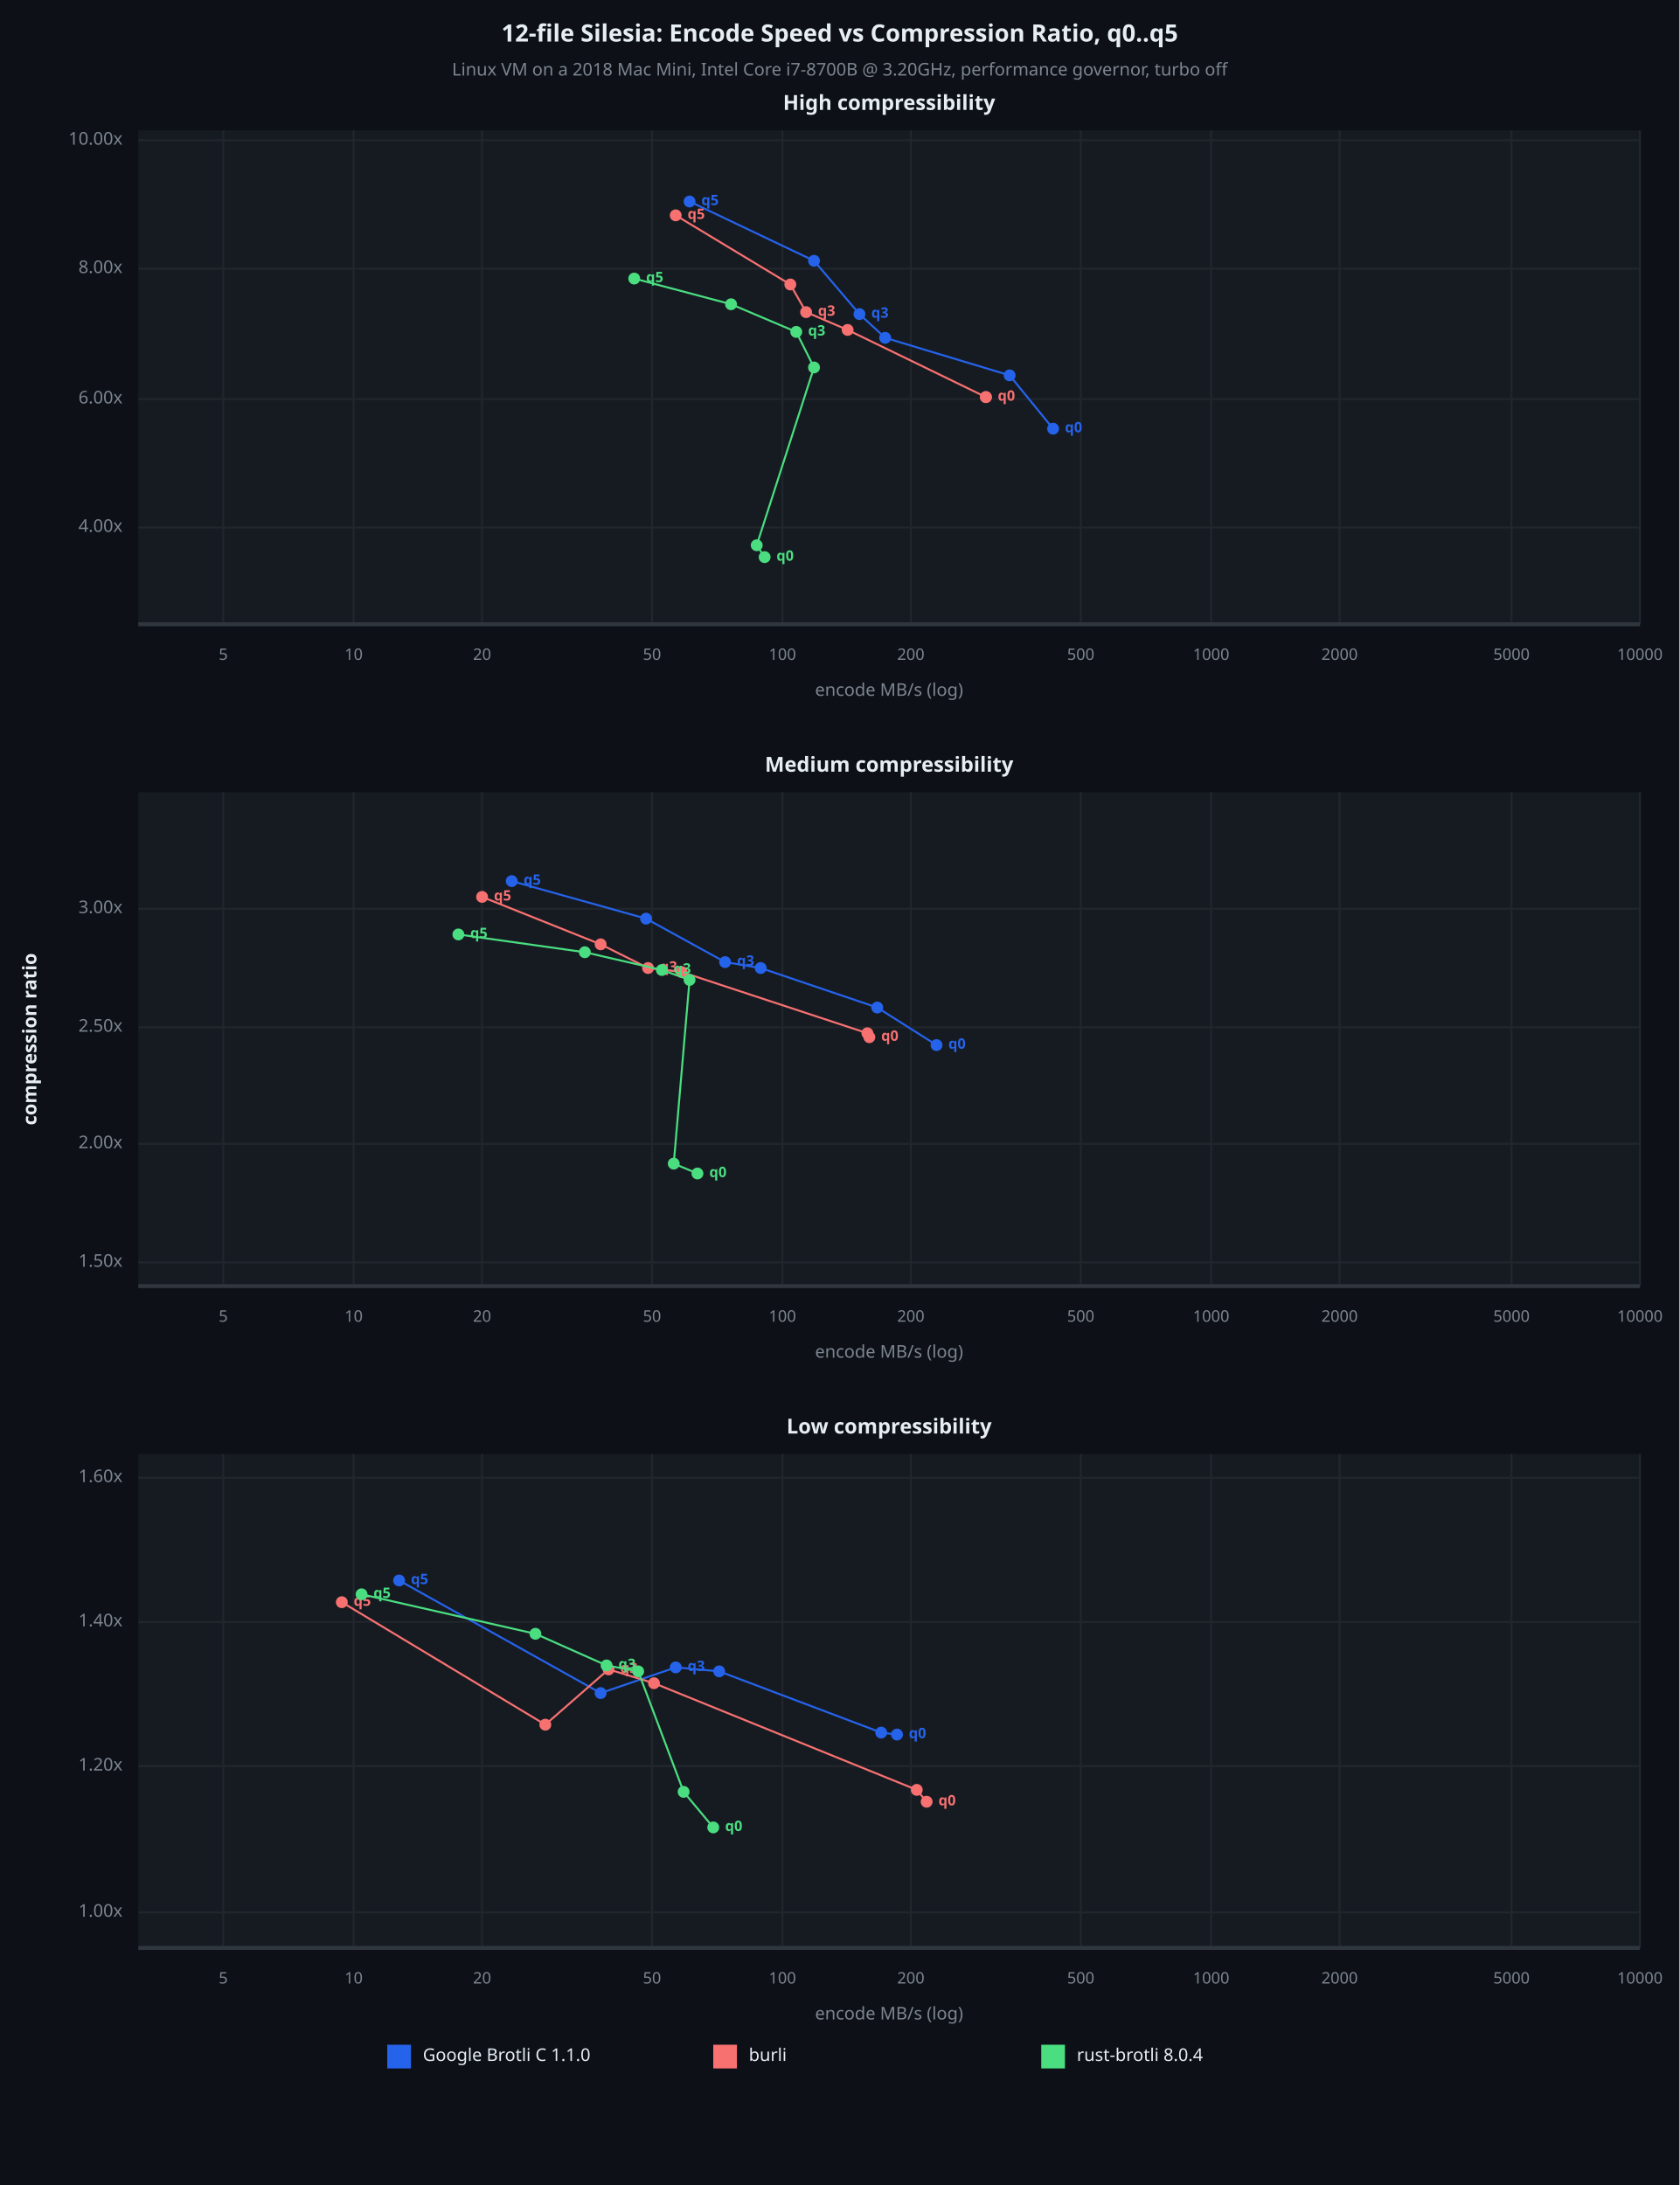
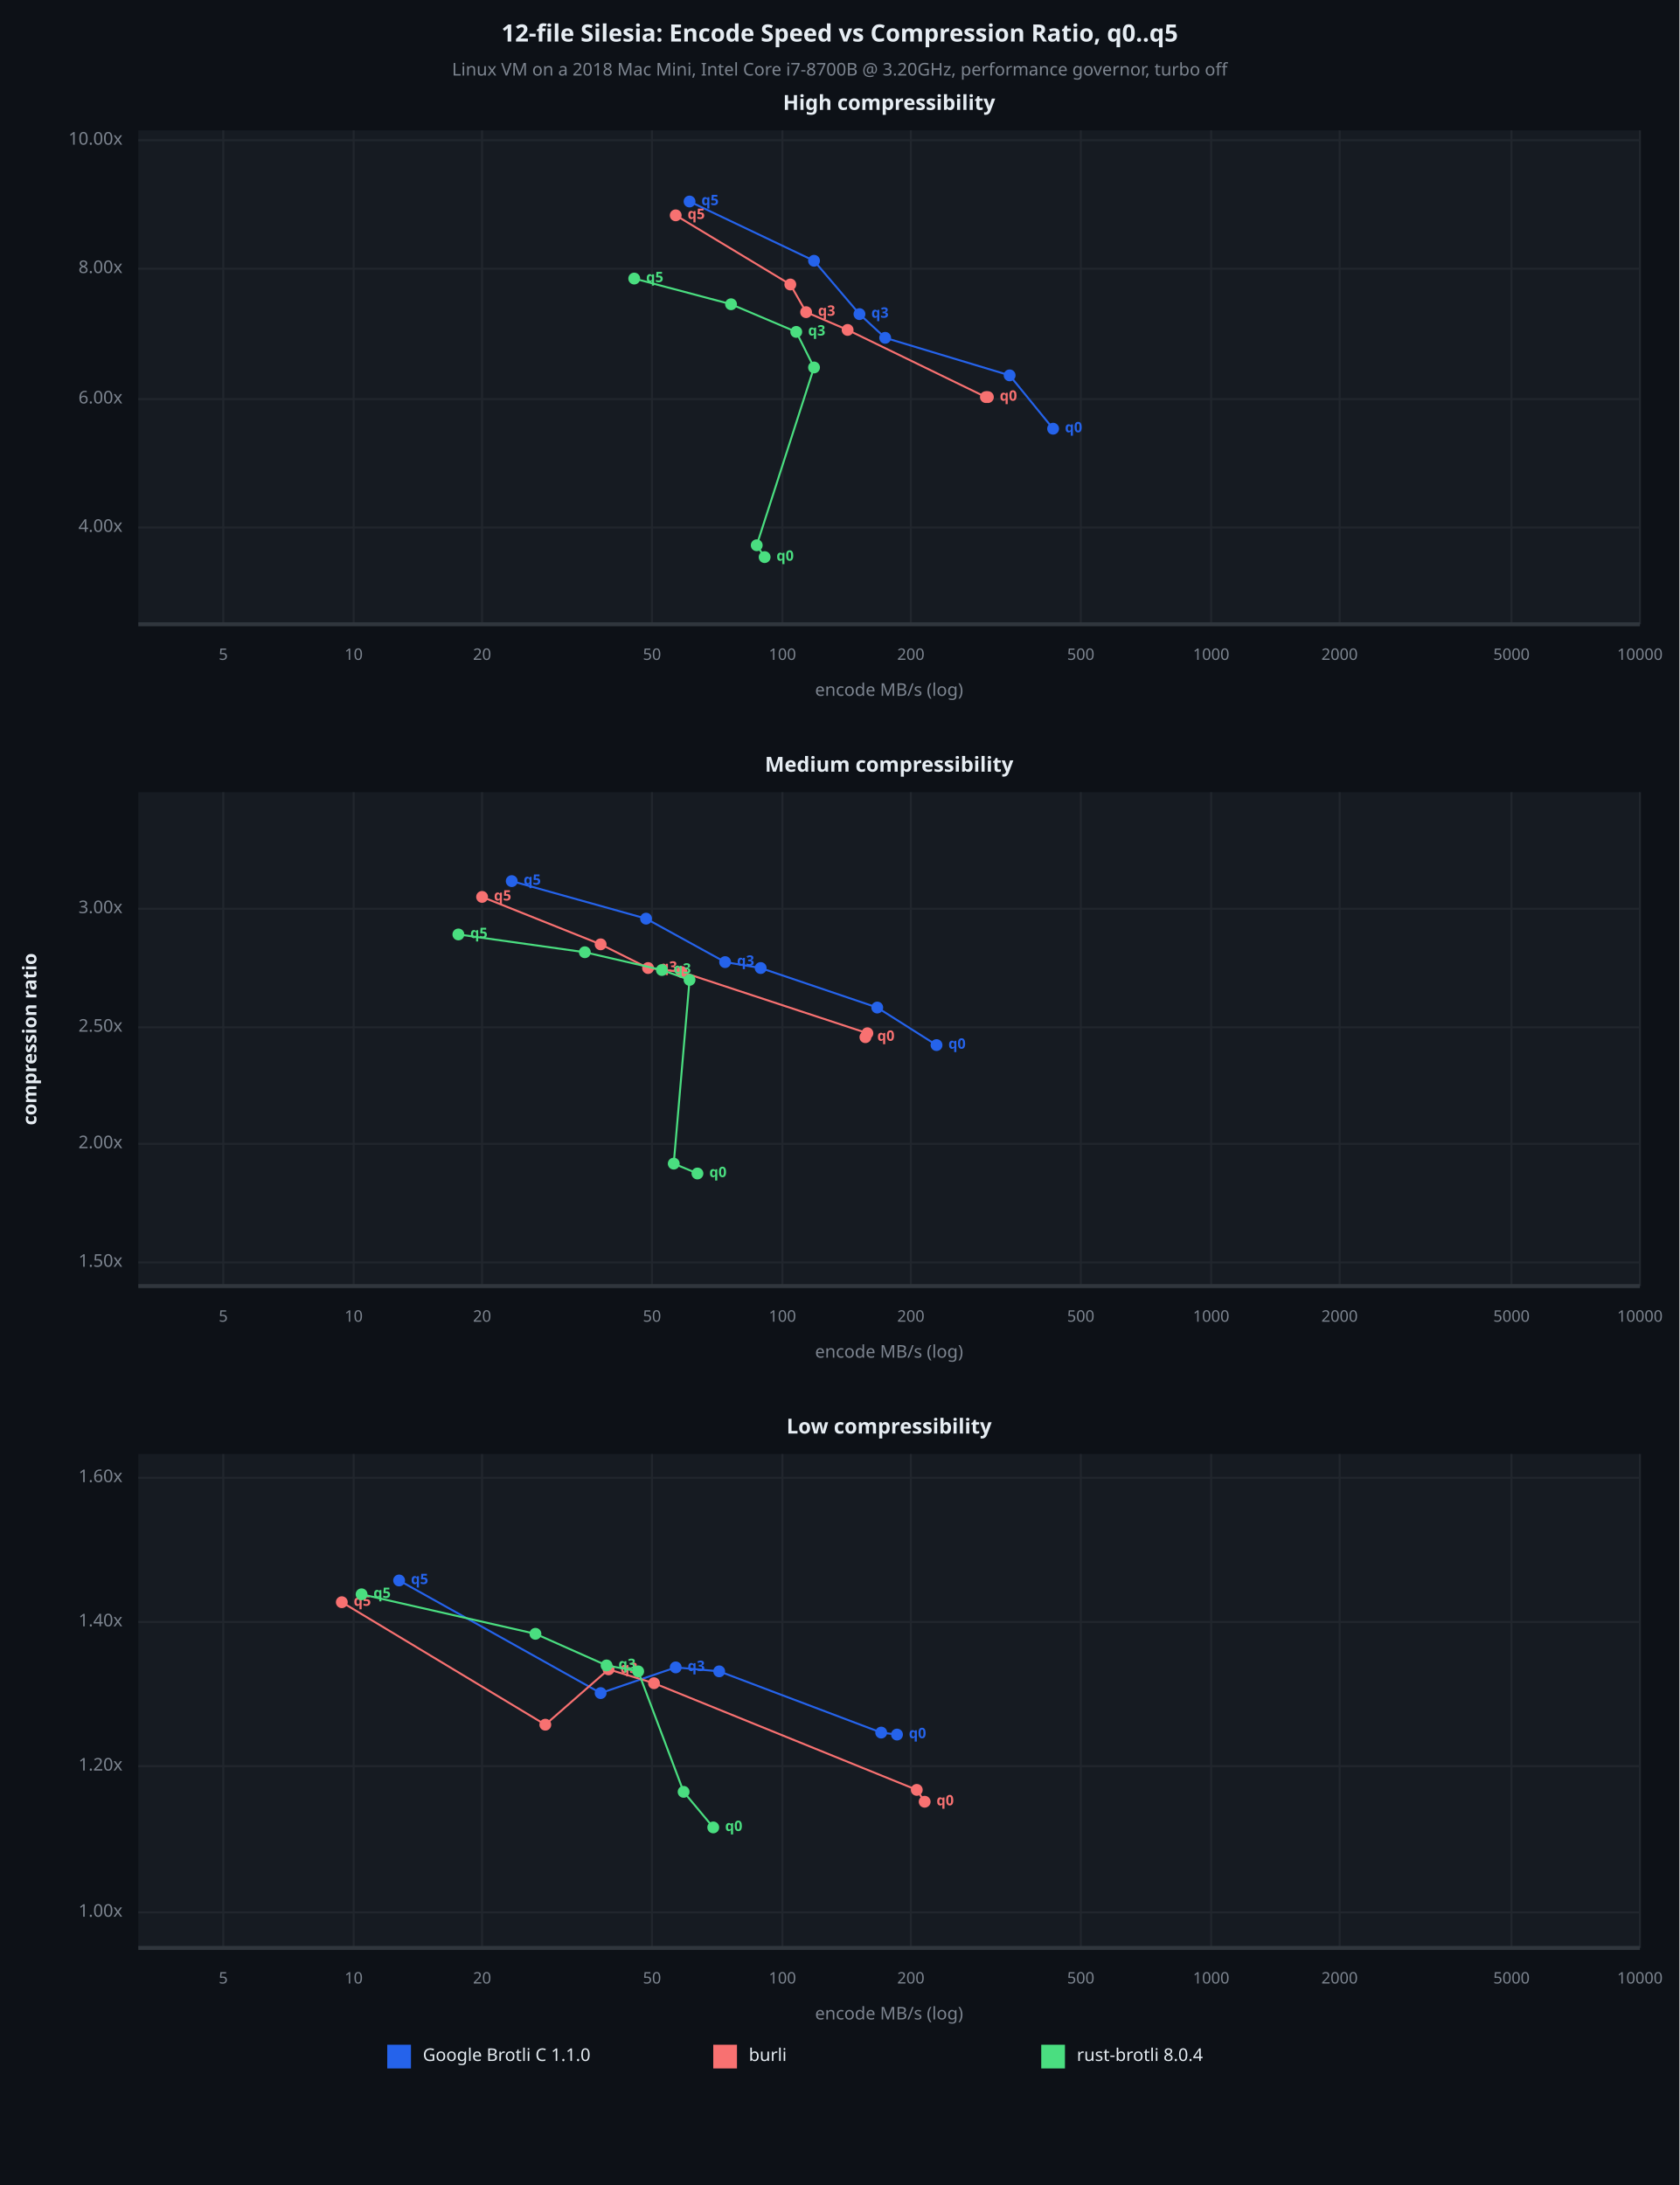
<svg xmlns="http://www.w3.org/2000/svg" viewBox="0 0 850 1106" font-family="system-ui, -apple-system, sans-serif">
  <rect x="0" y="0" width="850" height="1106" opacity="1" fill="#0D1117" stroke="none" />
  <text x="425" y="18" dy="0.5ex" text-anchor="middle" font-family="sans-serif" font-size="12.097" opacity="1" fill="#E6EDF3" font-weight="bold">
12-file Silesia: Encode Speed vs Compression Ratio, q0..q5
</text>
  <text x="425" y="36" dy="0.5ex" text-anchor="middle" font-family="sans-serif" font-size="8.871" opacity="1" fill="#7D8590">
Linux VM on a 2018 Mac Mini, Intel Core i7-8700B @ 3.20GHz, performance governor, turbo off
</text>
  <rect x="70" y="66" width="760" height="250" opacity="1" fill="#161B22" stroke="none" />
  <text x="450" y="53" dy="0.5ex" text-anchor="middle" font-family="sans-serif" font-size="10.484" opacity="1" fill="#E6EDF3" font-weight="bold">
High compressibility
</text>
  <polyline fill="none" opacity="1" stroke="#21262D" stroke-width="1" points="113,66 113,316 " />
  <text x="113" y="332" dy="0.5ex" text-anchor="middle" font-family="sans-serif" font-size="8.065" opacity="1" fill="#7D8590">
5
</text>
  <polyline fill="none" opacity="1" stroke="#21262D" stroke-width="1" points="179,66 179,316 " />
  <text x="179" y="332" dy="0.5ex" text-anchor="middle" font-family="sans-serif" font-size="8.065" opacity="1" fill="#7D8590">
10
</text>
  <polyline fill="none" opacity="1" stroke="#21262D" stroke-width="1" points="244,66 244,316 " />
  <text x="244" y="332" dy="0.5ex" text-anchor="middle" font-family="sans-serif" font-size="8.065" opacity="1" fill="#7D8590">
20
</text>
  <polyline fill="none" opacity="1" stroke="#21262D" stroke-width="1" points="330,66 330,316 " />
  <text x="330" y="332" dy="0.5ex" text-anchor="middle" font-family="sans-serif" font-size="8.065" opacity="1" fill="#7D8590">
50
</text>
  <polyline fill="none" opacity="1" stroke="#21262D" stroke-width="1" points="396,66 396,316 " />
  <text x="396" y="332" dy="0.5ex" text-anchor="middle" font-family="sans-serif" font-size="8.065" opacity="1" fill="#7D8590">
100
</text>
  <polyline fill="none" opacity="1" stroke="#21262D" stroke-width="1" points="461,66 461,316 " />
  <text x="461" y="332" dy="0.5ex" text-anchor="middle" font-family="sans-serif" font-size="8.065" opacity="1" fill="#7D8590">
200
</text>
  <polyline fill="none" opacity="1" stroke="#21262D" stroke-width="1" points="547,66 547,316 " />
  <text x="547" y="332" dy="0.5ex" text-anchor="middle" font-family="sans-serif" font-size="8.065" opacity="1" fill="#7D8590">
500
</text>
  <polyline fill="none" opacity="1" stroke="#21262D" stroke-width="1" points="613,66 613,316 " />
  <text x="613" y="332" dy="0.5ex" text-anchor="middle" font-family="sans-serif" font-size="8.065" opacity="1" fill="#7D8590">
1000
</text>
  <polyline fill="none" opacity="1" stroke="#21262D" stroke-width="1" points="678,66 678,316 " />
  <text x="678" y="332" dy="0.5ex" text-anchor="middle" font-family="sans-serif" font-size="8.065" opacity="1" fill="#7D8590">
2000
</text>
  <polyline fill="none" opacity="1" stroke="#21262D" stroke-width="1" points="765,66 765,316 " />
  <text x="765" y="332" dy="0.5ex" text-anchor="middle" font-family="sans-serif" font-size="8.065" opacity="1" fill="#7D8590">
5000
</text>
  <polyline fill="none" opacity="1" stroke="#21262D" stroke-width="1" points="830,66 830,316 " />
  <text x="830" y="332" dy="0.5ex" text-anchor="middle" font-family="sans-serif" font-size="8.065" opacity="1" fill="#7D8590">
10000
</text>
  <polyline fill="none" opacity="1" stroke="#21262D" stroke-width="1" points="70,267 830,267 " />
  <text x="62" y="267" dy="0.5ex" text-anchor="end" font-family="sans-serif" font-size="8.871" opacity="1" fill="#7D8590">
4.00x
</text>
  <polyline fill="none" opacity="1" stroke="#21262D" stroke-width="1" points="70,202 830,202 " />
  <text x="62" y="202" dy="0.5ex" text-anchor="end" font-family="sans-serif" font-size="8.871" opacity="1" fill="#7D8590">
6.00x
</text>
  <polyline fill="none" opacity="1" stroke="#21262D" stroke-width="1" points="70,136 830,136 " />
  <text x="62" y="136" dy="0.5ex" text-anchor="end" font-family="sans-serif" font-size="8.871" opacity="1" fill="#7D8590">
8.00x
</text>
  <polyline fill="none" opacity="1" stroke="#21262D" stroke-width="1" points="70,71 830,71 " />
  <text x="62" y="71" dy="0.5ex" text-anchor="end" font-family="sans-serif" font-size="8.871" opacity="1" fill="#7D8590">
10.00x
</text>
  <polyline fill="none" opacity="1" stroke="#30363D" stroke-width="2" points="70,316 830,316 " />
  <polyline fill="none" opacity="1" stroke="#2563EB" stroke-width="1" points="533,217 511,190 448,171 435,159 412,132 349,102 " />
  <circle cx="533" cy="217" r="3" opacity="1" fill="#2563EB" stroke="none" stroke-width="1" />
  <text x="539" y="217" dy="0.5ex" text-anchor="start" font-family="sans-serif" font-size="7.258" opacity="1" fill="#2563EB" font-weight="bold">
q0
</text>
  <circle cx="511" cy="190" r="3" opacity="1" fill="#2563EB" stroke="none" stroke-width="1" />
  <circle cx="448" cy="171" r="3" opacity="1" fill="#2563EB" stroke="none" stroke-width="1" />
  <circle cx="435" cy="159" r="3" opacity="1" fill="#2563EB" stroke="none" stroke-width="1" />
  <text x="441" y="159" dy="0.5ex" text-anchor="start" font-family="sans-serif" font-size="7.258" opacity="1" fill="#2563EB" font-weight="bold">
q3
</text>
  <circle cx="412" cy="132" r="3" opacity="1" fill="#2563EB" stroke="none" stroke-width="1" />
  <circle cx="349" cy="102" r="3" opacity="1" fill="#2563EB" stroke="none" stroke-width="1" />
  <text x="355" y="102" dy="0.5ex" text-anchor="start" font-family="sans-serif" font-size="7.258" opacity="1" fill="#2563EB" font-weight="bold">
q5
</text>
-   <polyline fill="none" opacity="1" stroke="#F87171" stroke-width="1" points="499,201 499,201 429,167 408,158 400,144 342,109 " />
-   <circle cx="499" cy="201" r="3" opacity="1" fill="#F87171" stroke="none" stroke-width="1" />
-   <text x="505" y="201" dy="0.5ex" text-anchor="start" font-family="sans-serif" font-size="7.258" opacity="1" fill="#F87171" font-weight="bold">
+   <polyline fill="none" opacity="1" stroke="#F87171" stroke-width="1" points="500,201 499,201 429,167 408,158 400,144 342,109 " />
+   <circle cx="500" cy="201" r="3" opacity="1" fill="#F87171" stroke="none" stroke-width="1" />
+   <text x="506" y="201" dy="0.5ex" text-anchor="start" font-family="sans-serif" font-size="7.258" opacity="1" fill="#F87171" font-weight="bold">
q0
</text>
  <circle cx="499" cy="201" r="3" opacity="1" fill="#F87171" stroke="none" stroke-width="1" />
  <circle cx="429" cy="167" r="3" opacity="1" fill="#F87171" stroke="none" stroke-width="1" />
  <circle cx="408" cy="158" r="3" opacity="1" fill="#F87171" stroke="none" stroke-width="1" />
  <text x="414" y="158" dy="0.5ex" text-anchor="start" font-family="sans-serif" font-size="7.258" opacity="1" fill="#F87171" font-weight="bold">
q3
</text>
  <circle cx="400" cy="144" r="3" opacity="1" fill="#F87171" stroke="none" stroke-width="1" />
  <circle cx="342" cy="109" r="3" opacity="1" fill="#F87171" stroke="none" stroke-width="1" />
  <text x="348" y="109" dy="0.5ex" text-anchor="start" font-family="sans-serif" font-size="7.258" opacity="1" fill="#F87171" font-weight="bold">
q5
</text>
  <polyline fill="none" opacity="1" stroke="#4ADE80" stroke-width="1" points="387,282 383,276 412,186 403,168 370,154 321,141 " />
  <circle cx="387" cy="282" r="3" opacity="1" fill="#4ADE80" stroke="none" stroke-width="1" />
  <text x="393" y="282" dy="0.5ex" text-anchor="start" font-family="sans-serif" font-size="7.258" opacity="1" fill="#4ADE80" font-weight="bold">
q0
</text>
  <circle cx="383" cy="276" r="3" opacity="1" fill="#4ADE80" stroke="none" stroke-width="1" />
  <circle cx="412" cy="186" r="3" opacity="1" fill="#4ADE80" stroke="none" stroke-width="1" />
  <circle cx="403" cy="168" r="3" opacity="1" fill="#4ADE80" stroke="none" stroke-width="1" />
  <text x="409" y="168" dy="0.5ex" text-anchor="start" font-family="sans-serif" font-size="7.258" opacity="1" fill="#4ADE80" font-weight="bold">
q3
</text>
  <circle cx="370" cy="154" r="3" opacity="1" fill="#4ADE80" stroke="none" stroke-width="1" />
  <circle cx="321" cy="141" r="3" opacity="1" fill="#4ADE80" stroke="none" stroke-width="1" />
  <text x="327" y="141" dy="0.5ex" text-anchor="start" font-family="sans-serif" font-size="7.258" opacity="1" fill="#4ADE80" font-weight="bold">
q5
</text>
  <text x="450" y="350" dy="0.5ex" text-anchor="middle" font-family="sans-serif" font-size="8.871" opacity="1" fill="#7D8590">
encode MB/s (log)
</text>
  <rect x="70" y="401" width="760" height="250" opacity="1" fill="#161B22" stroke="none" />
  <text x="450" y="388" dy="0.5ex" text-anchor="middle" font-family="sans-serif" font-size="10.484" opacity="1" fill="#E6EDF3" font-weight="bold">
Medium compressibility
</text>
  <polyline fill="none" opacity="1" stroke="#21262D" stroke-width="1" points="113,401 113,651 " />
  <text x="113" y="667" dy="0.5ex" text-anchor="middle" font-family="sans-serif" font-size="8.065" opacity="1" fill="#7D8590">
5
</text>
  <polyline fill="none" opacity="1" stroke="#21262D" stroke-width="1" points="179,401 179,651 " />
  <text x="179" y="667" dy="0.5ex" text-anchor="middle" font-family="sans-serif" font-size="8.065" opacity="1" fill="#7D8590">
10
</text>
  <polyline fill="none" opacity="1" stroke="#21262D" stroke-width="1" points="244,401 244,651 " />
  <text x="244" y="667" dy="0.5ex" text-anchor="middle" font-family="sans-serif" font-size="8.065" opacity="1" fill="#7D8590">
20
</text>
  <polyline fill="none" opacity="1" stroke="#21262D" stroke-width="1" points="330,401 330,651 " />
  <text x="330" y="667" dy="0.5ex" text-anchor="middle" font-family="sans-serif" font-size="8.065" opacity="1" fill="#7D8590">
50
</text>
  <polyline fill="none" opacity="1" stroke="#21262D" stroke-width="1" points="396,401 396,651 " />
  <text x="396" y="667" dy="0.5ex" text-anchor="middle" font-family="sans-serif" font-size="8.065" opacity="1" fill="#7D8590">
100
</text>
  <polyline fill="none" opacity="1" stroke="#21262D" stroke-width="1" points="461,401 461,651 " />
  <text x="461" y="667" dy="0.5ex" text-anchor="middle" font-family="sans-serif" font-size="8.065" opacity="1" fill="#7D8590">
200
</text>
  <polyline fill="none" opacity="1" stroke="#21262D" stroke-width="1" points="547,401 547,651 " />
  <text x="547" y="667" dy="0.5ex" text-anchor="middle" font-family="sans-serif" font-size="8.065" opacity="1" fill="#7D8590">
500
</text>
  <polyline fill="none" opacity="1" stroke="#21262D" stroke-width="1" points="613,401 613,651 " />
  <text x="613" y="667" dy="0.5ex" text-anchor="middle" font-family="sans-serif" font-size="8.065" opacity="1" fill="#7D8590">
1000
</text>
  <polyline fill="none" opacity="1" stroke="#21262D" stroke-width="1" points="678,401 678,651 " />
  <text x="678" y="667" dy="0.5ex" text-anchor="middle" font-family="sans-serif" font-size="8.065" opacity="1" fill="#7D8590">
2000
</text>
  <polyline fill="none" opacity="1" stroke="#21262D" stroke-width="1" points="765,401 765,651 " />
  <text x="765" y="667" dy="0.5ex" text-anchor="middle" font-family="sans-serif" font-size="8.065" opacity="1" fill="#7D8590">
5000
</text>
  <polyline fill="none" opacity="1" stroke="#21262D" stroke-width="1" points="830,401 830,651 " />
  <text x="830" y="667" dy="0.5ex" text-anchor="middle" font-family="sans-serif" font-size="8.065" opacity="1" fill="#7D8590">
10000
</text>
  <polyline fill="none" opacity="1" stroke="#21262D" stroke-width="1" points="70,639 830,639 " />
  <text x="62" y="639" dy="0.5ex" text-anchor="end" font-family="sans-serif" font-size="8.871" opacity="1" fill="#7D8590">
1.50x
</text>
  <polyline fill="none" opacity="1" stroke="#21262D" stroke-width="1" points="70,579 830,579 " />
  <text x="62" y="579" dy="0.5ex" text-anchor="end" font-family="sans-serif" font-size="8.871" opacity="1" fill="#7D8590">
2.00x
</text>
  <polyline fill="none" opacity="1" stroke="#21262D" stroke-width="1" points="70,520 830,520 " />
  <text x="62" y="520" dy="0.5ex" text-anchor="end" font-family="sans-serif" font-size="8.871" opacity="1" fill="#7D8590">
2.50x
</text>
  <polyline fill="none" opacity="1" stroke="#21262D" stroke-width="1" points="70,460 830,460 " />
  <text x="62" y="460" dy="0.5ex" text-anchor="end" font-family="sans-serif" font-size="8.871" opacity="1" fill="#7D8590">
3.00x
</text>
  <polyline fill="none" opacity="1" stroke="#30363D" stroke-width="2" points="70,651 830,651 " />
  <polyline fill="none" opacity="1" stroke="#2563EB" stroke-width="1" points="474,529 444,510 385,490 367,487 327,465 259,446 " />
  <circle cx="474" cy="529" r="3" opacity="1" fill="#2563EB" stroke="none" stroke-width="1" />
  <text x="480" y="529" dy="0.5ex" text-anchor="start" font-family="sans-serif" font-size="7.258" opacity="1" fill="#2563EB" font-weight="bold">
q0
</text>
  <circle cx="444" cy="510" r="3" opacity="1" fill="#2563EB" stroke="none" stroke-width="1" />
  <circle cx="385" cy="490" r="3" opacity="1" fill="#2563EB" stroke="none" stroke-width="1" />
  <circle cx="367" cy="487" r="3" opacity="1" fill="#2563EB" stroke="none" stroke-width="1" />
  <text x="373" y="487" dy="0.5ex" text-anchor="start" font-family="sans-serif" font-size="7.258" opacity="1" fill="#2563EB" font-weight="bold">
q3
</text>
  <circle cx="327" cy="465" r="3" opacity="1" fill="#2563EB" stroke="none" stroke-width="1" />
  <circle cx="259" cy="446" r="3" opacity="1" fill="#2563EB" stroke="none" stroke-width="1" />
  <text x="265" y="446" dy="0.5ex" text-anchor="start" font-family="sans-serif" font-size="7.258" opacity="1" fill="#2563EB" font-weight="bold">
q5
</text>
-   <polyline fill="none" opacity="1" stroke="#F87171" stroke-width="1" points="440,525 439,523 345,492 328,490 304,478 244,454 " />
-   <circle cx="440" cy="525" r="3" opacity="1" fill="#F87171" stroke="none" stroke-width="1" />
-   <text x="446" y="525" dy="0.5ex" text-anchor="start" font-family="sans-serif" font-size="7.258" opacity="1" fill="#F87171" font-weight="bold">
+   <polyline fill="none" opacity="1" stroke="#F87171" stroke-width="1" points="438,525 439,523 345,492 328,490 304,478 244,454 " />
+   <circle cx="438" cy="525" r="3" opacity="1" fill="#F87171" stroke="none" stroke-width="1" />
+   <text x="444" y="525" dy="0.5ex" text-anchor="start" font-family="sans-serif" font-size="7.258" opacity="1" fill="#F87171" font-weight="bold">
q0
</text>
  <circle cx="439" cy="523" r="3" opacity="1" fill="#F87171" stroke="none" stroke-width="1" />
  <circle cx="345" cy="492" r="3" opacity="1" fill="#F87171" stroke="none" stroke-width="1" />
  <circle cx="328" cy="490" r="3" opacity="1" fill="#F87171" stroke="none" stroke-width="1" />
  <text x="334" y="490" dy="0.5ex" text-anchor="start" font-family="sans-serif" font-size="7.258" opacity="1" fill="#F87171" font-weight="bold">
q3
</text>
  <circle cx="304" cy="478" r="3" opacity="1" fill="#F87171" stroke="none" stroke-width="1" />
  <circle cx="244" cy="454" r="3" opacity="1" fill="#F87171" stroke="none" stroke-width="1" />
  <text x="250" y="454" dy="0.5ex" text-anchor="start" font-family="sans-serif" font-size="7.258" opacity="1" fill="#F87171" font-weight="bold">
q5
</text>
  <polyline fill="none" opacity="1" stroke="#4ADE80" stroke-width="1" points="353,594 341,589 349,496 335,491 296,482 232,473 " />
  <circle cx="353" cy="594" r="3" opacity="1" fill="#4ADE80" stroke="none" stroke-width="1" />
  <text x="359" y="594" dy="0.5ex" text-anchor="start" font-family="sans-serif" font-size="7.258" opacity="1" fill="#4ADE80" font-weight="bold">
q0
</text>
  <circle cx="341" cy="589" r="3" opacity="1" fill="#4ADE80" stroke="none" stroke-width="1" />
  <circle cx="349" cy="496" r="3" opacity="1" fill="#4ADE80" stroke="none" stroke-width="1" />
  <circle cx="335" cy="491" r="3" opacity="1" fill="#4ADE80" stroke="none" stroke-width="1" />
  <text x="341" y="491" dy="0.5ex" text-anchor="start" font-family="sans-serif" font-size="7.258" opacity="1" fill="#4ADE80" font-weight="bold">
q3
</text>
  <circle cx="296" cy="482" r="3" opacity="1" fill="#4ADE80" stroke="none" stroke-width="1" />
  <circle cx="232" cy="473" r="3" opacity="1" fill="#4ADE80" stroke="none" stroke-width="1" />
  <text x="238" y="473" dy="0.5ex" text-anchor="start" font-family="sans-serif" font-size="7.258" opacity="1" fill="#4ADE80" font-weight="bold">
q5
</text>
  <text x="450" y="685" dy="0.5ex" text-anchor="middle" font-family="sans-serif" font-size="8.871" opacity="1" fill="#7D8590">
encode MB/s (log)
</text>
  <rect x="70" y="736" width="760" height="250" opacity="1" fill="#161B22" stroke="none" />
  <text x="450" y="723" dy="0.5ex" text-anchor="middle" font-family="sans-serif" font-size="10.484" opacity="1" fill="#E6EDF3" font-weight="bold">
Low compressibility
</text>
  <polyline fill="none" opacity="1" stroke="#21262D" stroke-width="1" points="113,736 113,986 " />
  <text x="113" y="1002" dy="0.5ex" text-anchor="middle" font-family="sans-serif" font-size="8.065" opacity="1" fill="#7D8590">
5
</text>
  <polyline fill="none" opacity="1" stroke="#21262D" stroke-width="1" points="179,736 179,986 " />
  <text x="179" y="1002" dy="0.5ex" text-anchor="middle" font-family="sans-serif" font-size="8.065" opacity="1" fill="#7D8590">
10
</text>
  <polyline fill="none" opacity="1" stroke="#21262D" stroke-width="1" points="244,736 244,986 " />
  <text x="244" y="1002" dy="0.5ex" text-anchor="middle" font-family="sans-serif" font-size="8.065" opacity="1" fill="#7D8590">
20
</text>
  <polyline fill="none" opacity="1" stroke="#21262D" stroke-width="1" points="330,736 330,986 " />
  <text x="330" y="1002" dy="0.5ex" text-anchor="middle" font-family="sans-serif" font-size="8.065" opacity="1" fill="#7D8590">
50
</text>
  <polyline fill="none" opacity="1" stroke="#21262D" stroke-width="1" points="396,736 396,986 " />
  <text x="396" y="1002" dy="0.5ex" text-anchor="middle" font-family="sans-serif" font-size="8.065" opacity="1" fill="#7D8590">
100
</text>
  <polyline fill="none" opacity="1" stroke="#21262D" stroke-width="1" points="461,736 461,986 " />
  <text x="461" y="1002" dy="0.5ex" text-anchor="middle" font-family="sans-serif" font-size="8.065" opacity="1" fill="#7D8590">
200
</text>
  <polyline fill="none" opacity="1" stroke="#21262D" stroke-width="1" points="547,736 547,986 " />
  <text x="547" y="1002" dy="0.5ex" text-anchor="middle" font-family="sans-serif" font-size="8.065" opacity="1" fill="#7D8590">
500
</text>
  <polyline fill="none" opacity="1" stroke="#21262D" stroke-width="1" points="613,736 613,986 " />
  <text x="613" y="1002" dy="0.5ex" text-anchor="middle" font-family="sans-serif" font-size="8.065" opacity="1" fill="#7D8590">
1000
</text>
  <polyline fill="none" opacity="1" stroke="#21262D" stroke-width="1" points="678,736 678,986 " />
  <text x="678" y="1002" dy="0.5ex" text-anchor="middle" font-family="sans-serif" font-size="8.065" opacity="1" fill="#7D8590">
2000
</text>
  <polyline fill="none" opacity="1" stroke="#21262D" stroke-width="1" points="765,736 765,986 " />
  <text x="765" y="1002" dy="0.5ex" text-anchor="middle" font-family="sans-serif" font-size="8.065" opacity="1" fill="#7D8590">
5000
</text>
  <polyline fill="none" opacity="1" stroke="#21262D" stroke-width="1" points="830,736 830,986 " />
  <text x="830" y="1002" dy="0.5ex" text-anchor="middle" font-family="sans-serif" font-size="8.065" opacity="1" fill="#7D8590">
10000
</text>
  <polyline fill="none" opacity="1" stroke="#21262D" stroke-width="1" points="70,968 830,968 " />
  <text x="62" y="968" dy="0.5ex" text-anchor="end" font-family="sans-serif" font-size="8.871" opacity="1" fill="#7D8590">
1.00x
</text>
  <polyline fill="none" opacity="1" stroke="#21262D" stroke-width="1" points="70,894 830,894 " />
  <text x="62" y="894" dy="0.5ex" text-anchor="end" font-family="sans-serif" font-size="8.871" opacity="1" fill="#7D8590">
1.20x
</text>
  <polyline fill="none" opacity="1" stroke="#21262D" stroke-width="1" points="70,821 830,821 " />
  <text x="62" y="821" dy="0.5ex" text-anchor="end" font-family="sans-serif" font-size="8.871" opacity="1" fill="#7D8590">
1.40x
</text>
  <polyline fill="none" opacity="1" stroke="#21262D" stroke-width="1" points="70,748 830,748 " />
  <text x="62" y="748" dy="0.5ex" text-anchor="end" font-family="sans-serif" font-size="8.871" opacity="1" fill="#7D8590">
1.60x
</text>
  <polyline fill="none" opacity="1" stroke="#30363D" stroke-width="2" points="70,986 830,986 " />
  <polyline fill="none" opacity="1" stroke="#2563EB" stroke-width="1" points="454,878 446,877 364,846 342,844 304,857 202,800 " />
  <circle cx="454" cy="878" r="3" opacity="1" fill="#2563EB" stroke="none" stroke-width="1" />
  <text x="460" y="878" dy="0.5ex" text-anchor="start" font-family="sans-serif" font-size="7.258" opacity="1" fill="#2563EB" font-weight="bold">
q0
</text>
  <circle cx="446" cy="877" r="3" opacity="1" fill="#2563EB" stroke="none" stroke-width="1" />
  <circle cx="364" cy="846" r="3" opacity="1" fill="#2563EB" stroke="none" stroke-width="1" />
  <circle cx="342" cy="844" r="3" opacity="1" fill="#2563EB" stroke="none" stroke-width="1" />
  <text x="348" y="844" dy="0.5ex" text-anchor="start" font-family="sans-serif" font-size="7.258" opacity="1" fill="#2563EB" font-weight="bold">
q3
</text>
  <circle cx="304" cy="857" r="3" opacity="1" fill="#2563EB" stroke="none" stroke-width="1" />
  <circle cx="202" cy="800" r="3" opacity="1" fill="#2563EB" stroke="none" stroke-width="1" />
  <text x="208" y="800" dy="0.5ex" text-anchor="start" font-family="sans-serif" font-size="7.258" opacity="1" fill="#2563EB" font-weight="bold">
q5
</text>
-   <polyline fill="none" opacity="1" stroke="#F87171" stroke-width="1" points="469,912 464,906 331,852 308,845 276,873 173,811 " />
-   <circle cx="469" cy="912" r="3" opacity="1" fill="#F87171" stroke="none" stroke-width="1" />
-   <text x="475" y="912" dy="0.5ex" text-anchor="start" font-family="sans-serif" font-size="7.258" opacity="1" fill="#F87171" font-weight="bold">
+   <polyline fill="none" opacity="1" stroke="#F87171" stroke-width="1" points="468,912 464,906 331,852 308,845 276,873 173,811 " />
+   <circle cx="468" cy="912" r="3" opacity="1" fill="#F87171" stroke="none" stroke-width="1" />
+   <text x="474" y="912" dy="0.5ex" text-anchor="start" font-family="sans-serif" font-size="7.258" opacity="1" fill="#F87171" font-weight="bold">
q0
</text>
  <circle cx="464" cy="906" r="3" opacity="1" fill="#F87171" stroke="none" stroke-width="1" />
  <circle cx="331" cy="852" r="3" opacity="1" fill="#F87171" stroke="none" stroke-width="1" />
  <circle cx="308" cy="845" r="3" opacity="1" fill="#F87171" stroke="none" stroke-width="1" />
  <text x="314" y="845" dy="0.5ex" text-anchor="start" font-family="sans-serif" font-size="7.258" opacity="1" fill="#F87171" font-weight="bold">
q3
</text>
  <circle cx="276" cy="873" r="3" opacity="1" fill="#F87171" stroke="none" stroke-width="1" />
  <circle cx="173" cy="811" r="3" opacity="1" fill="#F87171" stroke="none" stroke-width="1" />
  <text x="179" y="811" dy="0.5ex" text-anchor="start" font-family="sans-serif" font-size="7.258" opacity="1" fill="#F87171" font-weight="bold">
q5
</text>
  <polyline fill="none" opacity="1" stroke="#4ADE80" stroke-width="1" points="361,925 346,907 323,846 307,843 271,827 183,807 " />
  <circle cx="361" cy="925" r="3" opacity="1" fill="#4ADE80" stroke="none" stroke-width="1" />
  <text x="367" y="925" dy="0.5ex" text-anchor="start" font-family="sans-serif" font-size="7.258" opacity="1" fill="#4ADE80" font-weight="bold">
q0
</text>
  <circle cx="346" cy="907" r="3" opacity="1" fill="#4ADE80" stroke="none" stroke-width="1" />
  <circle cx="323" cy="846" r="3" opacity="1" fill="#4ADE80" stroke="none" stroke-width="1" />
  <circle cx="307" cy="843" r="3" opacity="1" fill="#4ADE80" stroke="none" stroke-width="1" />
  <text x="313" y="843" dy="0.5ex" text-anchor="start" font-family="sans-serif" font-size="7.258" opacity="1" fill="#4ADE80" font-weight="bold">
q3
</text>
  <circle cx="271" cy="827" r="3" opacity="1" fill="#4ADE80" stroke="none" stroke-width="1" />
  <circle cx="183" cy="807" r="3" opacity="1" fill="#4ADE80" stroke="none" stroke-width="1" />
  <text x="189" y="807" dy="0.5ex" text-anchor="start" font-family="sans-serif" font-size="7.258" opacity="1" fill="#4ADE80" font-weight="bold">
q5
</text>
  <text x="450" y="1020" dy="0.5ex" text-anchor="middle" font-family="sans-serif" font-size="8.871" opacity="1" fill="#7D8590">
encode MB/s (log)
</text>
  <text x="16" y="526" dy="0.5ex" text-anchor="middle" font-family="sans-serif" font-size="9.677" opacity="1" fill="#E6EDF3" font-weight="bold" transform="rotate(270, 16, 526)">
compression ratio
</text>
  <rect x="196" y="1035" width="12" height="12" opacity="1" fill="#2563EB" stroke="none" />
  <text x="214" y="1041" dy="0.5ex" text-anchor="start" font-family="sans-serif" font-size="8.871" opacity="1" fill="#E6EDF3">
Google Brotli C 1.1.0
</text>
  <rect x="361" y="1035" width="12" height="12" opacity="1" fill="#F87171" stroke="none" />
  <text x="379" y="1041" dy="0.5ex" text-anchor="start" font-family="sans-serif" font-size="8.871" opacity="1" fill="#E6EDF3">
burli
</text>
  <rect x="527" y="1035" width="12" height="12" opacity="1" fill="#4ADE80" stroke="none" />
  <text x="545" y="1041" dy="0.5ex" text-anchor="start" font-family="sans-serif" font-size="8.871" opacity="1" fill="#E6EDF3">
rust-brotli 8.0.4
</text>
</svg>
